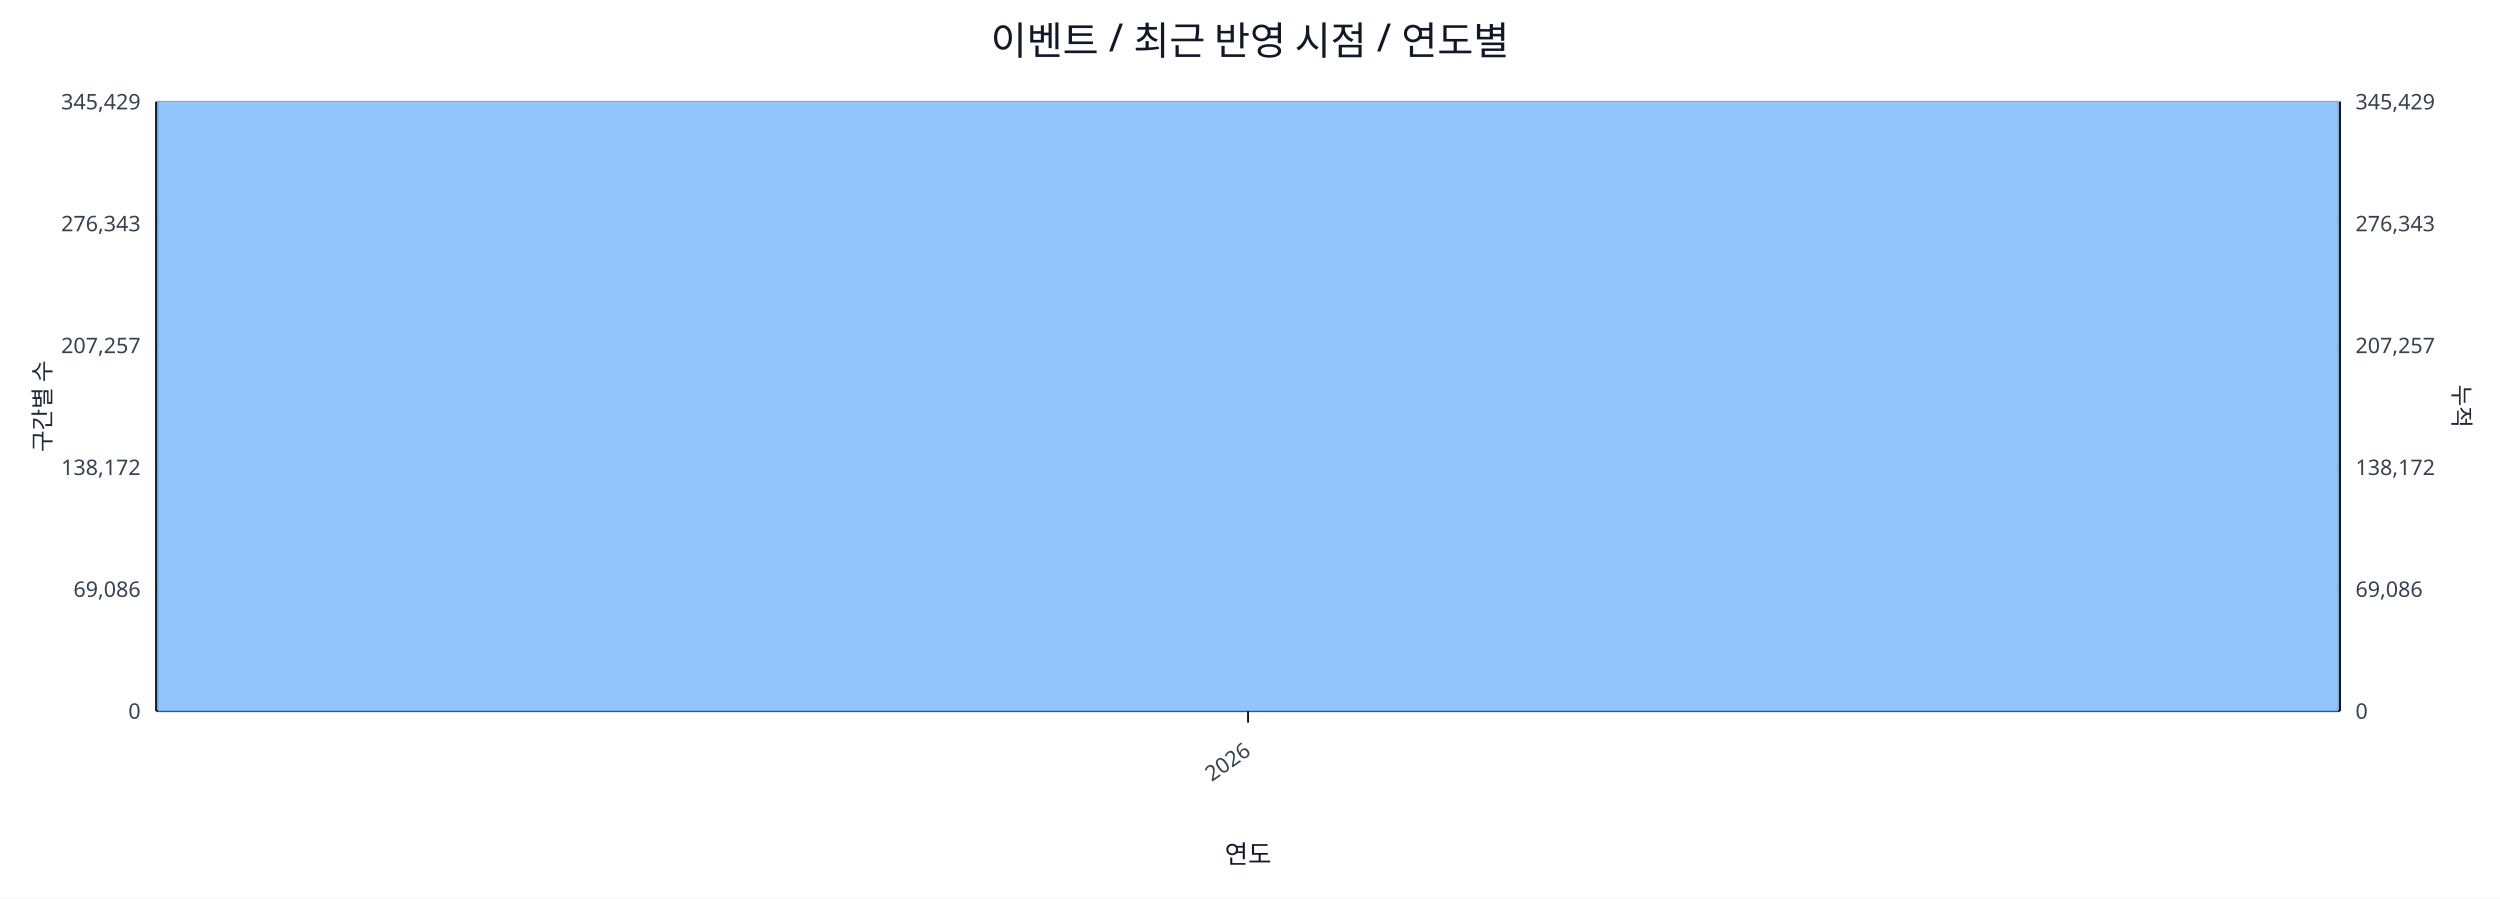
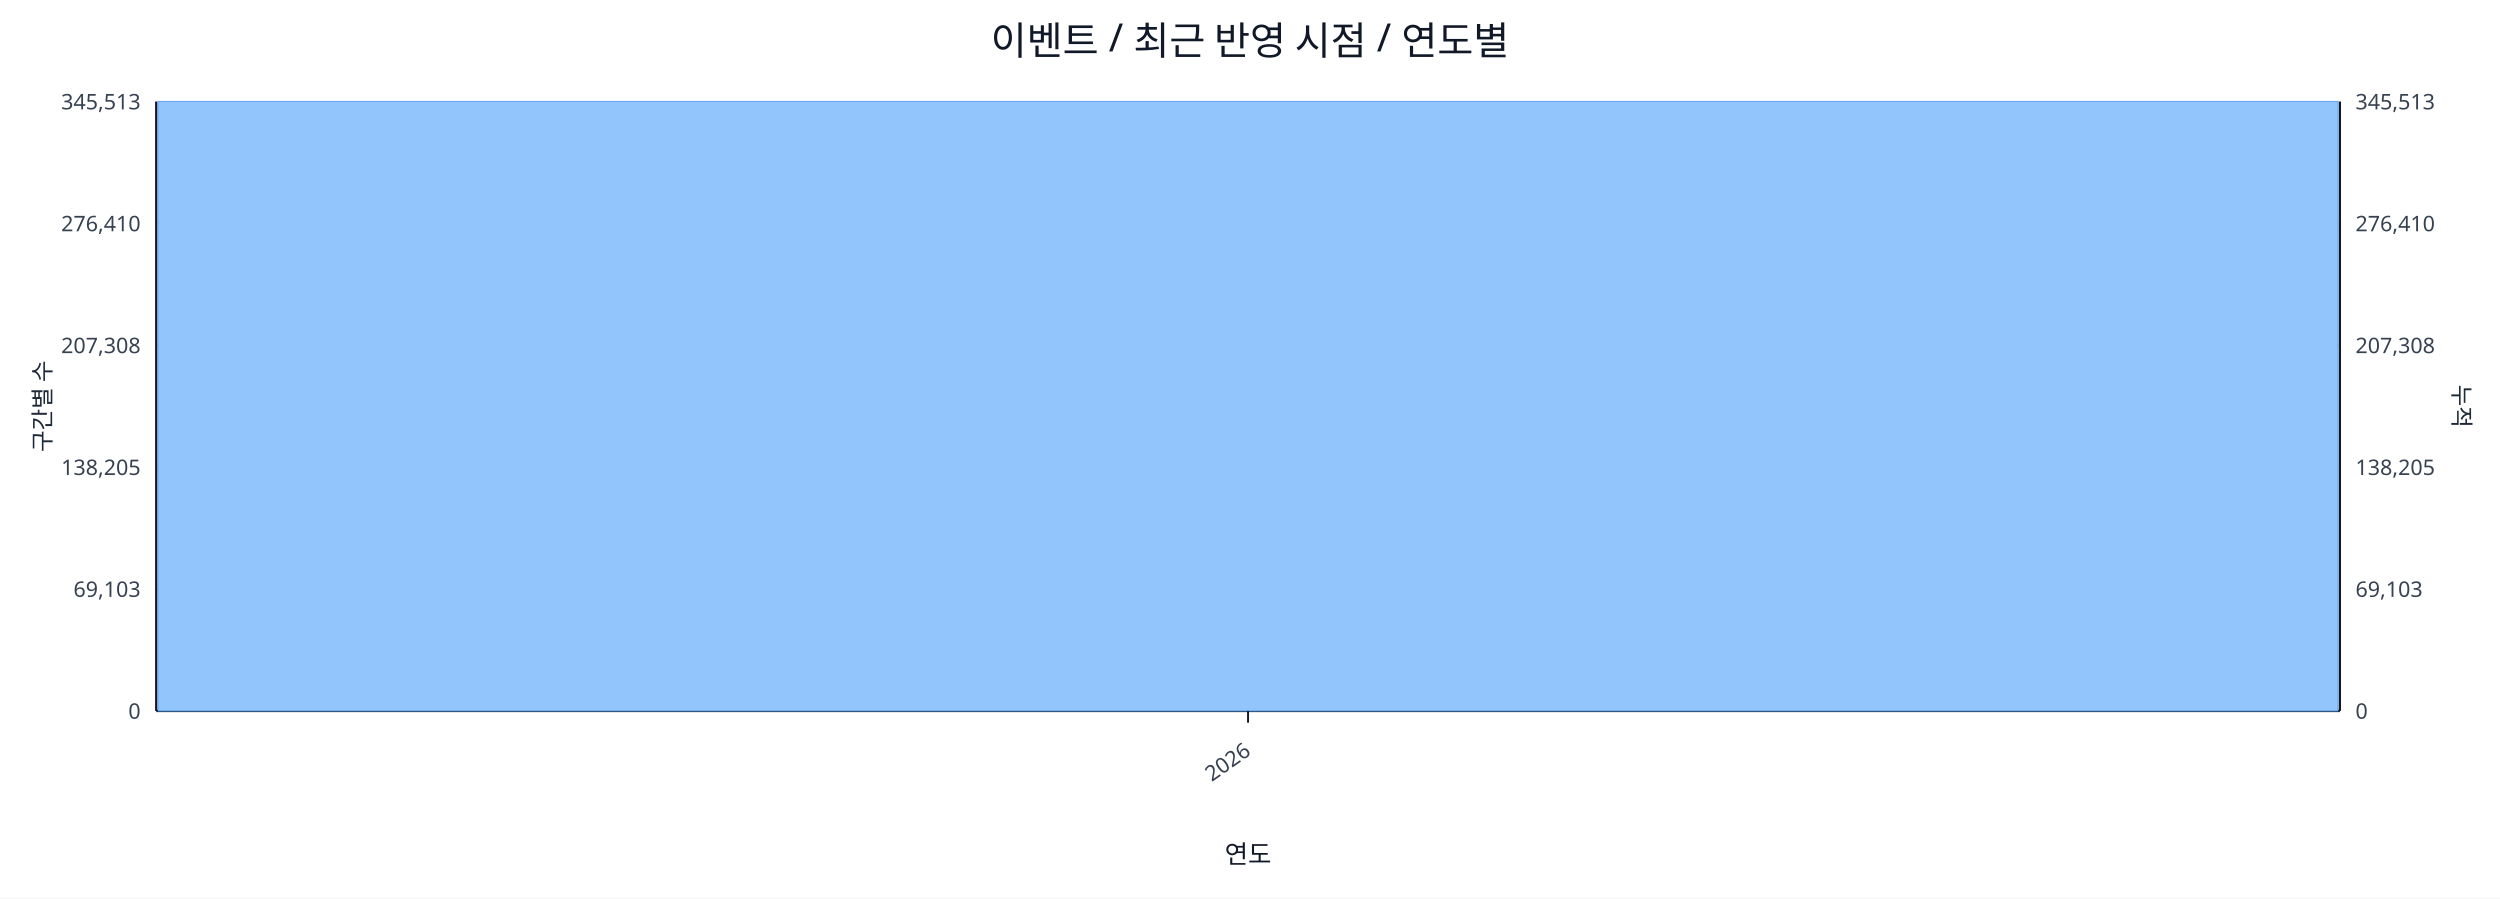
<svg xmlns="http://www.w3.org/2000/svg" width="1280" height="460" viewBox="0 0 1280 460">
  <rect x="0" y="0" width="100%" height="100%" fill="#ffffff" />
  <text x="640.0" y="28" font-size="20" text-anchor="middle" font-family="sans-serif" fill="#111827">이벤트 / 최근 반영 시점 / 연도별</text>
  <line x1="80.0" y1="52.0" x2="1198.0" y2="52.0" stroke="#e5e7eb" stroke-width="1" />
-   <text x="72.0" y="56.0" font-size="11" text-anchor="end" font-family="sans-serif" fill="#374151">345,429</text>
-   <text x="1206.0" y="56.0" font-size="11" text-anchor="start" font-family="sans-serif" fill="#374151">345,429</text>
+   <text x="72.0" y="56.0" font-size="11" text-anchor="end" font-family="sans-serif" fill="#374151">345,513</text>
+   <text x="1206.0" y="56.0" font-size="11" text-anchor="start" font-family="sans-serif" fill="#374151">345,513</text>
  <line x1="80.0" y1="114.4" x2="1198.0" y2="114.4" stroke="#e5e7eb" stroke-width="1" />
-   <text x="72.0" y="118.4" font-size="11" text-anchor="end" font-family="sans-serif" fill="#374151">276,343</text>
-   <text x="1206.0" y="118.4" font-size="11" text-anchor="start" font-family="sans-serif" fill="#374151">276,343</text>
+   <text x="72.0" y="118.4" font-size="11" text-anchor="end" font-family="sans-serif" fill="#374151">276,410</text>
+   <text x="1206.0" y="118.4" font-size="11" text-anchor="start" font-family="sans-serif" fill="#374151">276,410</text>
  <line x1="80.0" y1="176.8" x2="1198.0" y2="176.8" stroke="#e5e7eb" stroke-width="1" />
-   <text x="72.0" y="180.8" font-size="11" text-anchor="end" font-family="sans-serif" fill="#374151">207,257</text>
-   <text x="1206.0" y="180.8" font-size="11" text-anchor="start" font-family="sans-serif" fill="#374151">207,257</text>
+   <text x="72.0" y="180.8" font-size="11" text-anchor="end" font-family="sans-serif" fill="#374151">207,308</text>
+   <text x="1206.0" y="180.8" font-size="11" text-anchor="start" font-family="sans-serif" fill="#374151">207,308</text>
  <line x1="80.0" y1="239.2" x2="1198.0" y2="239.2" stroke="#e5e7eb" stroke-width="1" />
-   <text x="72.0" y="243.2" font-size="11" text-anchor="end" font-family="sans-serif" fill="#374151">138,172</text>
-   <text x="1206.0" y="243.2" font-size="11" text-anchor="start" font-family="sans-serif" fill="#374151">138,172</text>
+   <text x="72.0" y="243.2" font-size="11" text-anchor="end" font-family="sans-serif" fill="#374151">138,205</text>
+   <text x="1206.0" y="243.2" font-size="11" text-anchor="start" font-family="sans-serif" fill="#374151">138,205</text>
  <line x1="80.0" y1="301.6" x2="1198.0" y2="301.6" stroke="#e5e7eb" stroke-width="1" />
-   <text x="72.0" y="305.6" font-size="11" text-anchor="end" font-family="sans-serif" fill="#374151">69,086</text>
-   <text x="1206.0" y="305.6" font-size="11" text-anchor="start" font-family="sans-serif" fill="#374151">69,086</text>
+   <text x="72.0" y="305.6" font-size="11" text-anchor="end" font-family="sans-serif" fill="#374151">69,103</text>
+   <text x="1206.0" y="305.6" font-size="11" text-anchor="start" font-family="sans-serif" fill="#374151">69,103</text>
  <line x1="80.0" y1="364.0" x2="1198.0" y2="364.0" stroke="#e5e7eb" stroke-width="1" />
  <text x="72.0" y="368.0" font-size="11" text-anchor="end" font-family="sans-serif" fill="#374151">0</text>
  <text x="1206.0" y="368.0" font-size="11" text-anchor="start" font-family="sans-serif" fill="#374151">0</text>
  <line x1="80.0" y1="364.0" x2="1198.0" y2="364.0" stroke="#111827" stroke-width="1.2" />
  <line x1="80.0" y1="52.0" x2="80.0" y2="364.0" stroke="#111827" stroke-width="1.2" />
  <line x1="1198.0" y1="52.0" x2="1198.0" y2="364.0" stroke="#111827" stroke-width="1.2" />
  <rect x="81.0" y="52.0" width="1116.0" height="312.0" fill="#93c5fd" stroke="#60a5fa" stroke-width="0.5" />
  <polyline fill="none" stroke="#ef4444" stroke-width="2" points="639.0,52.0" />
  <line x1="639.0" y1="364.0" x2="639.0" y2="370.0" stroke="#111827" stroke-width="1" />
  <text x="641.0" y="386.0" font-size="11" text-anchor="end" transform="rotate(-35 641.0 386.0)" font-family="sans-serif" fill="#374151">2026</text>
  <text x="26" y="208.0" font-size="12" transform="rotate(-90 26 208.0)" text-anchor="middle" font-family="sans-serif" fill="#1f2937">구간별 수</text>
  <text x="1256.0" y="208.0" font-size="12" transform="rotate(90 1256.0 208.0)" text-anchor="middle" font-family="sans-serif" fill="#1f2937">누적</text>
  <text x="639.0" y="442.0" font-size="13" text-anchor="middle" font-family="sans-serif" fill="#111827">연도</text>
</svg>
